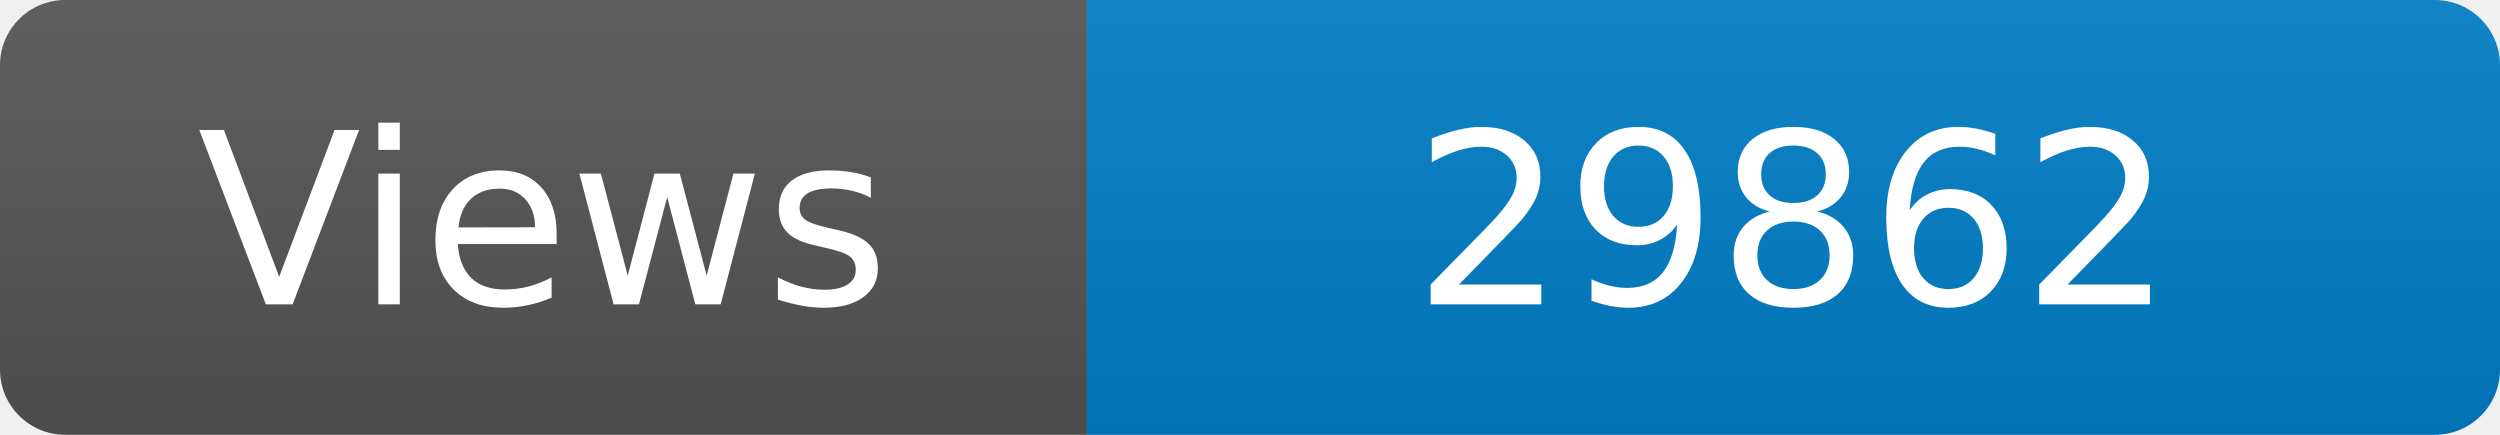
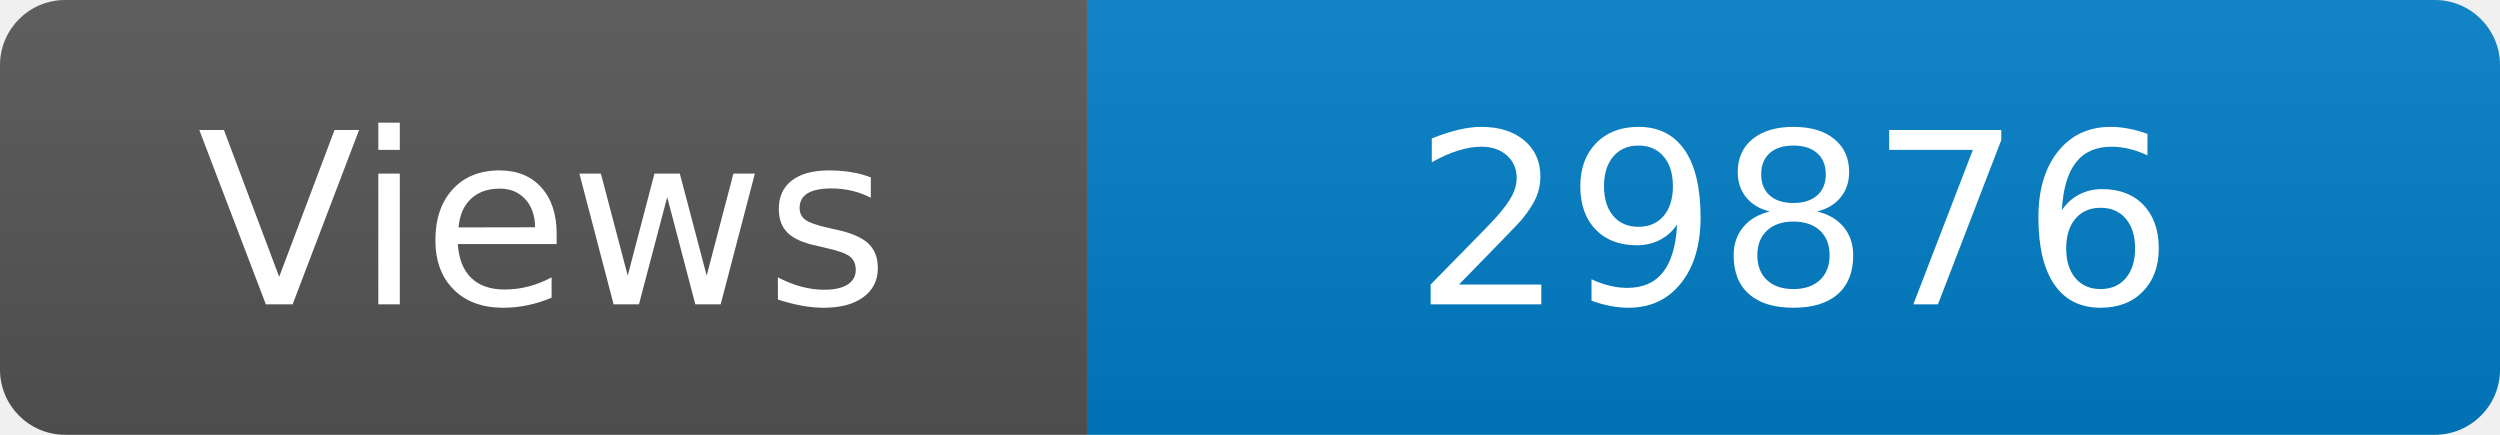
<svg xmlns="http://www.w3.org/2000/svg" width="115" height="20" role="img" aria-label="Maintained?: yes">
  <linearGradient id="s" x2="0" y2="100%">
    <stop offset="0" stop-color="#bbb" stop-opacity=".1" />
    <stop offset="1" stop-opacity=".1" />
  </linearGradient>
  <clipPath id="r">
    <rect width="115" height="20" rx="3" fill="#fff" />
  </clipPath>
  <g clip-path="url(#r)">
    <rect width="50" height="20" fill="#555" />
    <rect x="50" width="160" height="20" fill="#007ec6" />
    <rect width="115" height="20" fill="url(#s)" />
  </g>
  <g fill="#fff" text-anchor="middle" font-family="Verdana,Geneva,DejaVu Sans,sans-serif" font-size="110">
    <text x="250" y="140" transform="scale(.1)" fill="#fff">Views</text>
-     <text x="825" y="140" transform="scale(.1)" fill="#fff">29862</text>
+     <text x="825" y="140" transform="scale(.1)" fill="#fff">29876</text>
  </g>
</svg>
